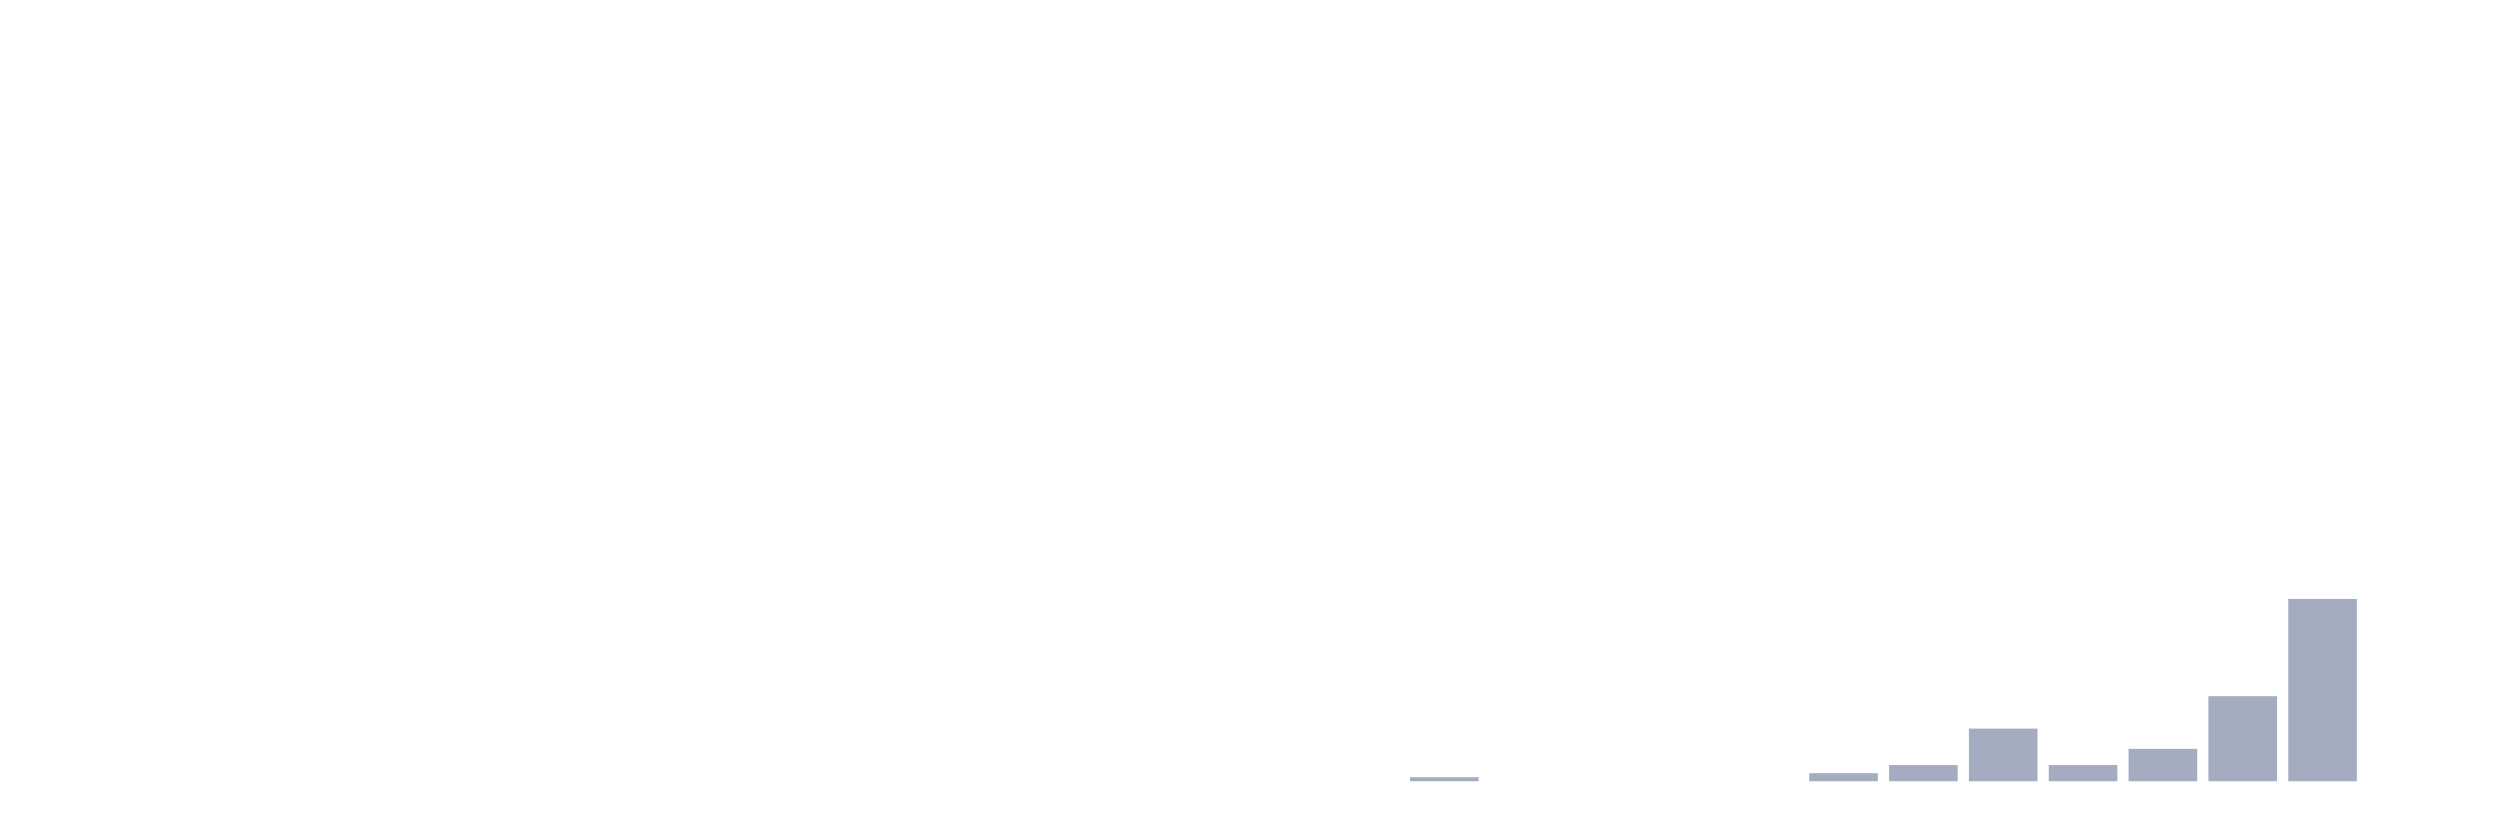
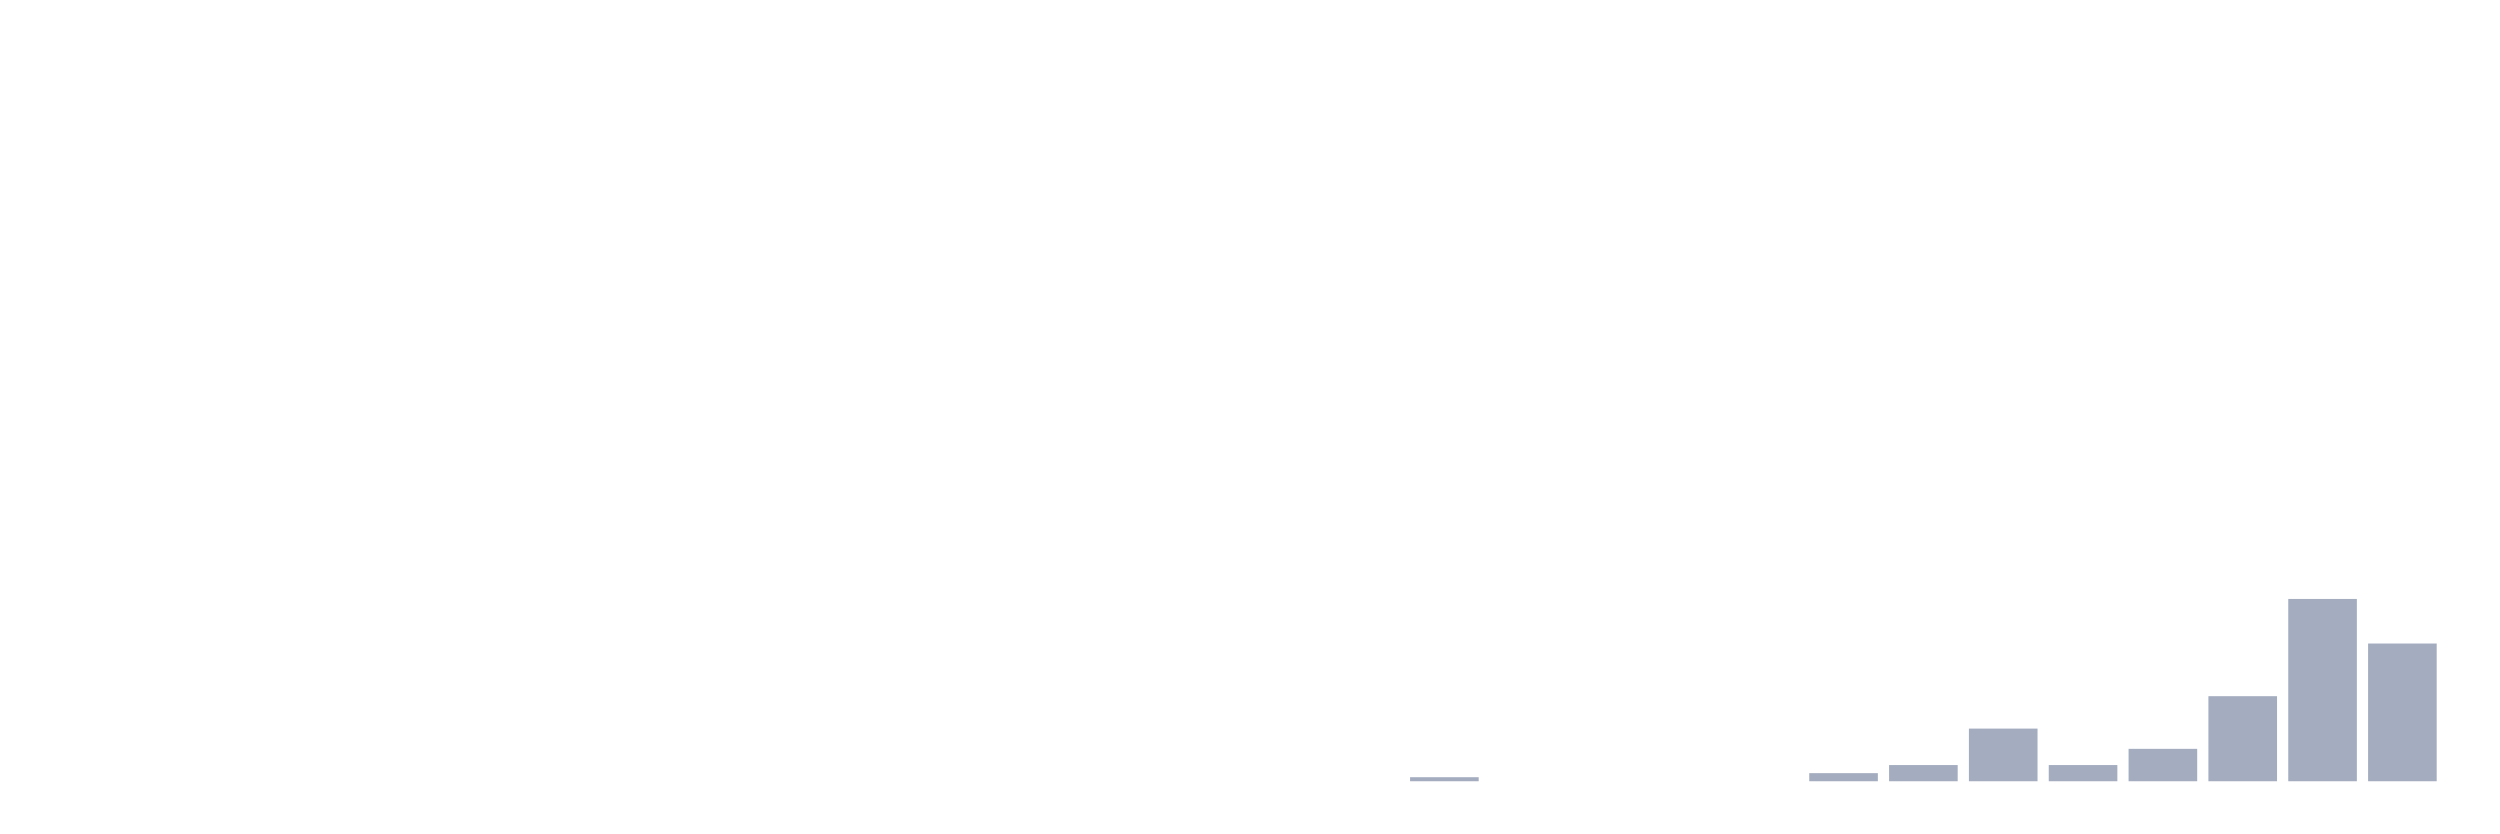
<svg xmlns="http://www.w3.org/2000/svg" viewBox="0 0 480 160">
  <g transform="translate(10,10)">
    <rect class="bar" x="0.153" width="13.175" y="140" height="0" fill="rgb(164,173,192)" />
    <rect class="bar" x="15.482" width="13.175" y="140" height="0" fill="rgb(164,173,192)" />
    <rect class="bar" x="30.81" width="13.175" y="140" height="0" fill="rgb(164,173,192)" />
    <rect class="bar" x="46.138" width="13.175" y="140" height="0" fill="rgb(164,173,192)" />
    <rect class="bar" x="61.466" width="13.175" y="140" height="0" fill="rgb(164,173,192)" />
    <rect class="bar" x="76.794" width="13.175" y="140" height="0" fill="rgb(164,173,192)" />
    <rect class="bar" x="92.123" width="13.175" y="140" height="0" fill="rgb(164,173,192)" />
    <rect class="bar" x="107.451" width="13.175" y="140" height="0" fill="rgb(164,173,192)" />
    <rect class="bar" x="122.779" width="13.175" y="140" height="0" fill="rgb(164,173,192)" />
    <rect class="bar" x="138.107" width="13.175" y="140" height="0" fill="rgb(164,173,192)" />
    <rect class="bar" x="153.436" width="13.175" y="140" height="0" fill="rgb(164,173,192)" />
    <rect class="bar" x="168.764" width="13.175" y="140" height="0" fill="rgb(164,173,192)" />
    <rect class="bar" x="184.092" width="13.175" y="140" height="0" fill="rgb(164,173,192)" />
    <rect class="bar" x="199.42" width="13.175" y="140" height="0" fill="rgb(164,173,192)" />
    <rect class="bar" x="214.748" width="13.175" y="140" height="0" fill="rgb(164,173,192)" />
    <rect class="bar" x="230.077" width="13.175" y="140" height="0" fill="rgb(164,173,192)" />
    <rect class="bar" x="245.405" width="13.175" y="140" height="0" fill="rgb(164,173,192)" />
    <rect class="bar" x="260.733" width="13.175" y="139.222" height="0.778" fill="rgb(164,173,192)" />
    <rect class="bar" x="276.061" width="13.175" y="140" height="0" fill="rgb(164,173,192)" />
    <rect class="bar" x="291.39" width="13.175" y="140" height="0" fill="rgb(164,173,192)" />
    <rect class="bar" x="306.718" width="13.175" y="140" height="0" fill="rgb(164,173,192)" />
    <rect class="bar" x="322.046" width="13.175" y="140" height="0" fill="rgb(164,173,192)" />
    <rect class="bar" x="337.374" width="13.175" y="138.444" height="1.556" fill="rgb(164,173,192)" />
    <rect class="bar" x="352.702" width="13.175" y="136.889" height="3.111" fill="rgb(164,173,192)" />
    <rect class="bar" x="368.031" width="13.175" y="129.889" height="10.111" fill="rgb(164,173,192)" />
    <rect class="bar" x="383.359" width="13.175" y="136.889" height="3.111" fill="rgb(164,173,192)" />
    <rect class="bar" x="398.687" width="13.175" y="133.778" height="6.222" fill="rgb(164,173,192)" />
    <rect class="bar" x="414.015" width="13.175" y="123.667" height="16.333" fill="rgb(164,173,192)" />
    <rect class="bar" x="429.344" width="13.175" y="105" height="35" fill="rgb(164,173,192)" />
-     <rect class="bar" x="444.672" width="13.175" y="140" height="0" fill="rgb(164,173,192)" />
+     <rect class="bar" x="444.672" width="13.175" y="113.556" height="26.444" fill="rgb(164,173,192)" />
  </g>
</svg>
